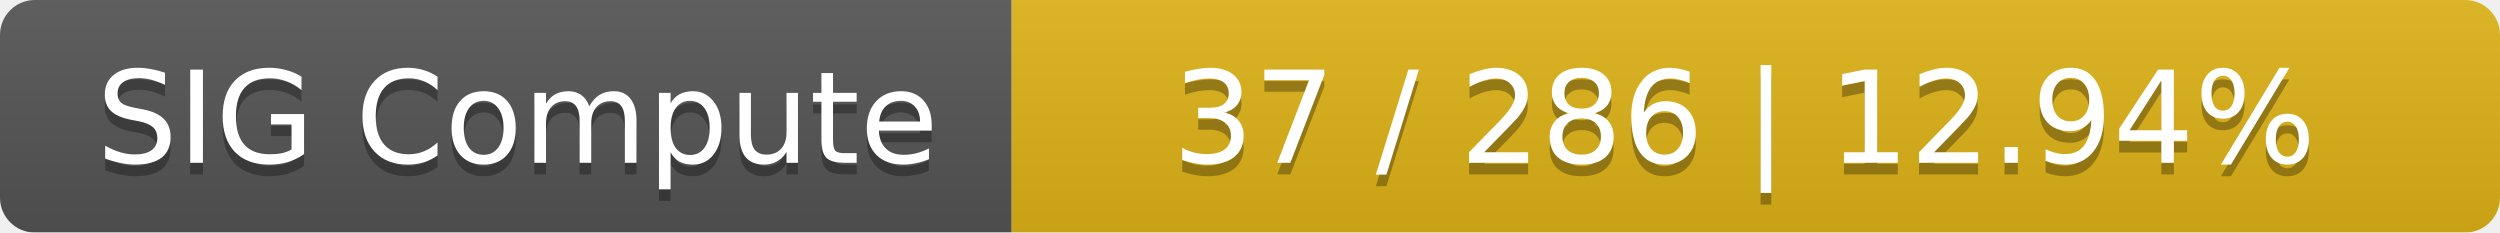
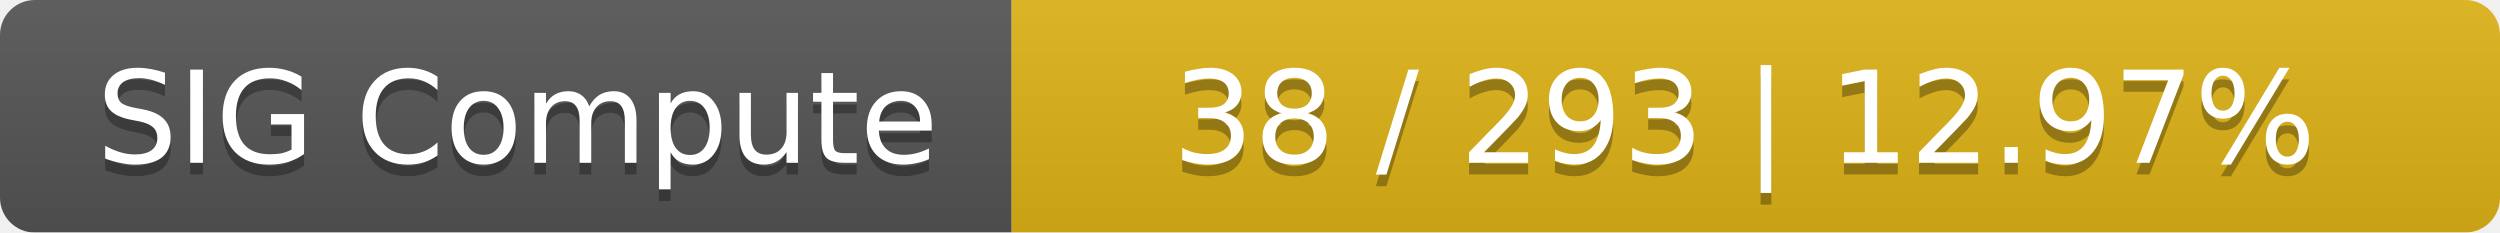
<svg xmlns="http://www.w3.org/2000/svg" width="215" height="20">
  <linearGradient id="smooth" x2="0" y2="100%">
    <stop offset="0" stop-color="#bbb" stop-opacity=".1" />
    <stop offset="1" stop-opacity=".1" />
  </linearGradient>
  <mask id="round">
    <rect width="215" height="20" rx="3" fill="#fff" />
  </mask>
  <g mask="url(#round)">
    <rect width="87" height="20" fill="#555" />
    <rect x="87" width="128" height="20" fill="#dfb317" />
    <rect width="215" height="20" fill="url(#smooth)" />
  </g>
  <g fill="#fff" text-anchor="middle" font-family="DejaVu Sans,Verdana,Geneva,sans-serif" font-size="11">
    <text x="44.5" y="15" fill="#010101" fill-opacity=".3">SIG Compute</text>
    <text x="44.5" y="14">SIG Compute</text>
-     <text x="150" y="15" fill="#010101" fill-opacity=".3">37 / 286    |    12.94%</text>
-     <text x="150" y="14">37 / 286    |    12.94%</text>
+     <text x="150" y="15" fill="#010101" fill-opacity=".3">38 / 293    |    12.97%</text>
+     <text x="150" y="14">38 / 293    |    12.97%</text>
  </g>
</svg>
